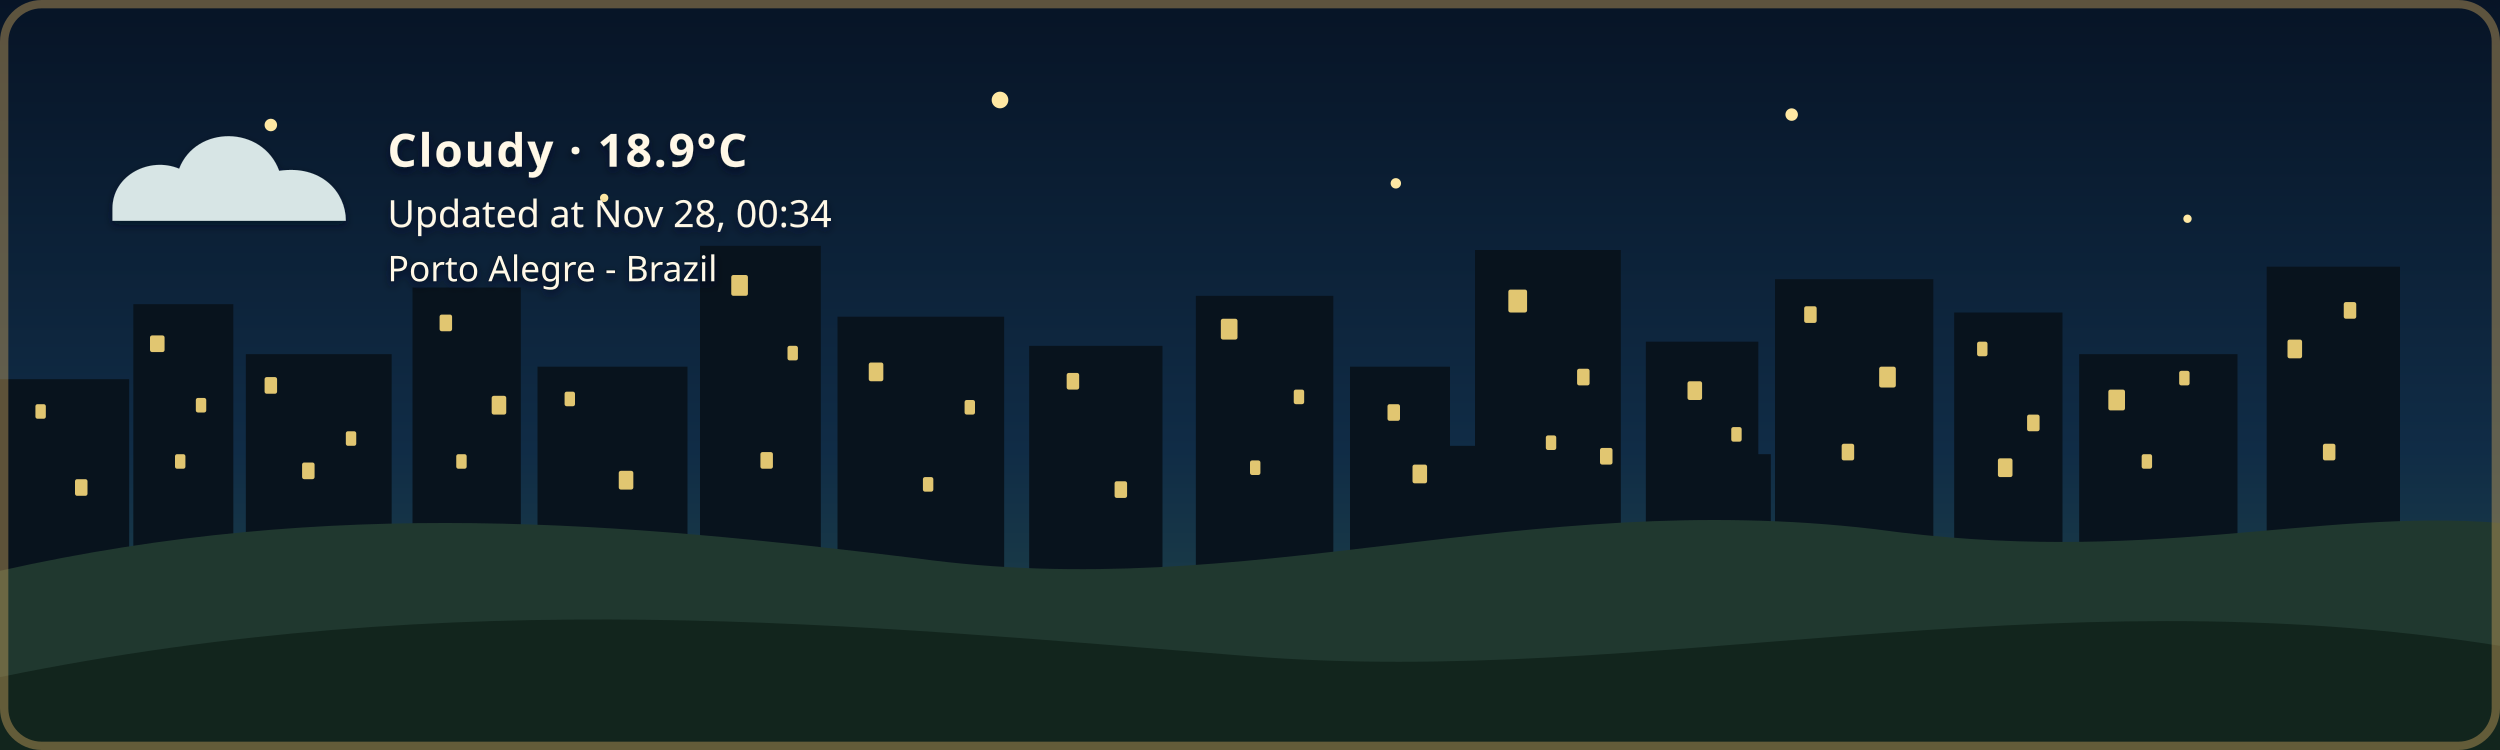
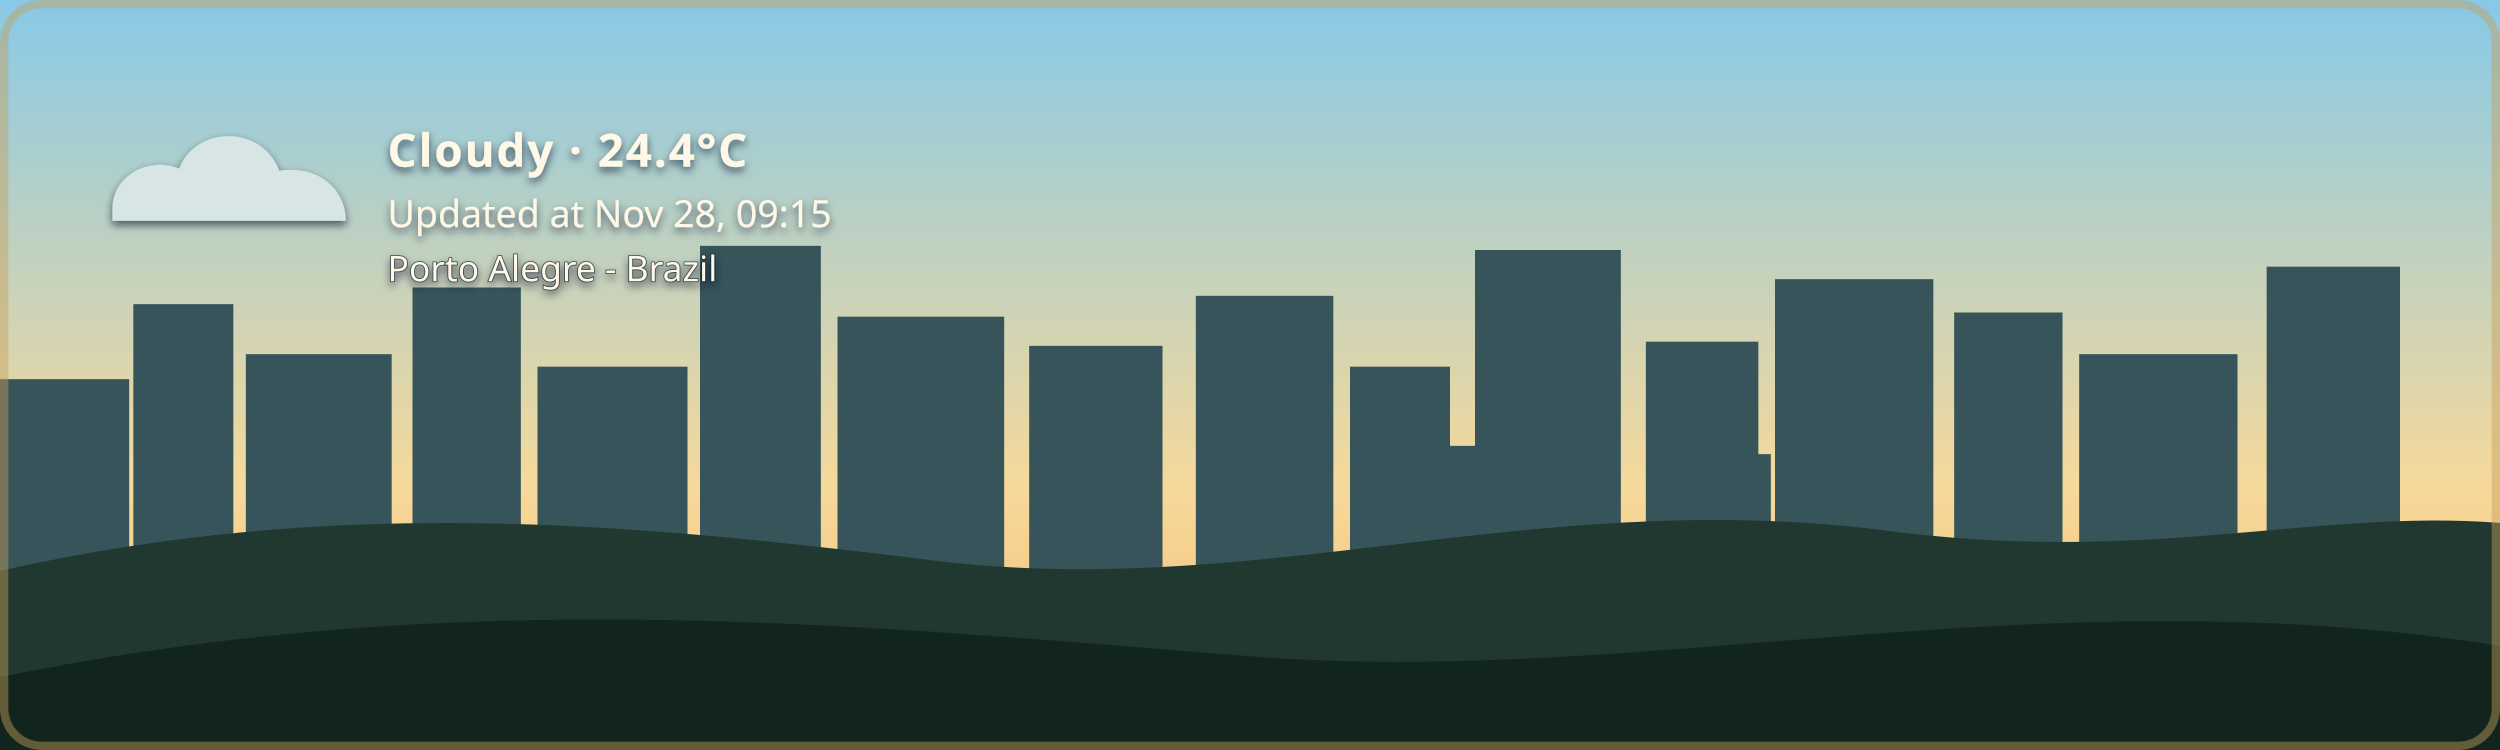
- <svg xmlns="http://www.w3.org/2000/svg" width="1200" height="360" viewBox="0 0 1200 360" role="img" aria-labelledby="title description" class="github-time-night weather-cloudy alert-none" data-temperature="18.9°C" lang="en-US">
+ <svg xmlns="http://www.w3.org/2000/svg" width="1200" height="360" viewBox="0 0 1200 360" role="img" aria-labelledby="title description" class="github-time-day weather-cloudy alert-none" data-temperature="24.4°C" lang="en-US">
  <defs>
    <linearGradient id="daySky" x1="0" y1="0" x2="0" y2="1">
      <stop offset="0%" stop-color="#87c9e8" />
      <stop offset="65%" stop-color="#f6d99a" />
      <stop offset="100%" stop-color="#f4b66e" />
    </linearGradient>
    <linearGradient id="sunsetSky" x1="0" y1="0" x2="0" y2="1">
      <stop offset="0%" stop-color="#4d568f" />
      <stop offset="55%" stop-color="#d46a66" />
      <stop offset="100%" stop-color="#f4a259" />
    </linearGradient>
    <linearGradient id="nightSky" x1="0" y1="0" x2="0" y2="1">
      <stop offset="0%" stop-color="#071426" />
      <stop offset="60%" stop-color="#102c46" />
      <stop offset="100%" stop-color="#244b4a" />
    </linearGradient>
    <linearGradient id="dawnSky" x1="0" y1="0" x2="0" y2="1">
      <stop offset="0%" stop-color="#766b9f" />
      <stop offset="55%" stop-color="#d7939b" />
      <stop offset="100%" stop-color="#f4c280" />
    </linearGradient>
    <radialGradient id="weatherSunFill" cx="35%" cy="30%" r="72%">
      <stop offset="0%" stop-color="#fff4b8" />
      <stop offset="58%" stop-color="#ffdc7a" />
      <stop offset="100%" stop-color="#f2b84f" />
    </radialGradient>
    <linearGradient id="weatherMoonFill" x1="0" y1="0" x2="1" y2="1">
      <stop offset="0%" stop-color="#fff4bd" />
      <stop offset="62%" stop-color="#ffe08a" />
      <stop offset="100%" stop-color="#e9b957" />
    </linearGradient>
    <filter id="weatherContentShadow" x="-20" y="-20" width="500" height="180" filterUnits="userSpaceOnUse">
      <feGaussianBlur in="SourceAlpha" stdDeviation="2" result="shadowBlur" />
      <feOffset in="shadowBlur" dx="0" dy="2" result="shadowOffset" />
      <feFlood flood-color="#071426" flood-opacity="0.65" result="shadowColor" />
      <feComposite in="shadowColor" in2="shadowOffset" operator="in" result="shadow" />
      <feMerge>
        <feMergeNode in="shadow" />
        <feMergeNode in="SourceGraphic" />
      </feMerge>
    </filter>
  </defs>
  <style>
    /* The sky state is updated by the GitHub Action based on local time. */

    .sky {
      animation: none !important;
    }

    .github-time-day .day-sky,
    .github-time-sunset .sunset-sky,
    .github-time-night .night-sky,
    .github-time-dawn .dawn-sky {
      opacity: 1;
    }

    .github-time-day .sunset-sky,
    .github-time-day .night-sky,
    .github-time-day .dawn-sky,
    .github-time-sunset .day-sky,
    .github-time-sunset .night-sky,
    .github-time-sunset .dawn-sky,
    .github-time-night .day-sky,
    .github-time-night .sunset-sky,
    .github-time-night .dawn-sky,
    .github-time-dawn .day-sky,
    .github-time-dawn .sunset-sky,
    .github-time-dawn .night-sky {
      opacity: 0;
    }

    .github-time-day .day-sky,
    .github-time-sunset .sunset-sky,
    .github-time-night .night-sky,
    .github-time-dawn .dawn-sky {
      animation: sky-fade-in 2.5s ease both !important;
    }

    .weather-effect {
      display: none;
    }

    .github-time-night.weather-clear .weather-moon,
    .github-time-day.weather-clear .weather-sun,
    .github-time-sunset.weather-clear .weather-sun,
    .github-time-dawn.weather-clear .weather-sun,
    .weather-cloudy .weather-cloud,
    .weather-rain .weather-cloud,
    .weather-rain .weather-rainfall,
    .weather-wind-rain .weather-cloud,
    .weather-wind-rain .weather-wind,
    .weather-wind-rain .weather-wind-rainfall,
    .weather-storm .weather-cloud,
    .weather-storm .weather-rainfall,
    .weather-storm .weather-lightning,
    .weather-snow .weather-cloud,
    .weather-snow .weather-snowfall {
      display: block;
    }

    .weather-sun {
      transform-box: fill-box;
      transform-origin: center;
      animation: weather-pulse 4s ease-in-out infinite;
    }

    .weather-moon {
      animation: moon-glow 4s ease-in-out infinite;
    }

    .weather-cloud path {
      animation: cloud-drift 8s ease-in-out infinite alternate;
    }

    .weather-rainfall path {
      animation: rain-fall 1.4s linear infinite;
    }

    .weather-rainfall path:nth-child(2) {
      animation-delay: 0.35s;
    }

    .weather-rainfall path:nth-child(3) {
      animation-delay: 0.7s;
    }

    .weather-wind-rainfall path {
      animation: wind-rain-fall 1.15s linear infinite;
    }

    .weather-wind-rainfall path:nth-child(2) {
      animation-delay: 0.3s;
    }

    .weather-wind-rainfall path:nth-child(3) {
      animation-delay: 0.6s;
    }

    .weather-wind path {
      animation: wind-sweep 1.8s ease-in-out infinite;
    }

    .weather-wind path:nth-child(2) {
      animation-delay: 0.45s;
    }

    .weather-snowfall circle {
      animation: snow-fall 3s ease-in-out infinite;
    }

    .weather-snowfall circle:nth-child(2) {
      animation-delay: 1s;
    }

    .weather-snowfall circle:nth-child(3) {
      animation-delay: 2s;
    }

    .weather-lightning {
      animation: lightning-flash 4s ease-in-out infinite;
    }

    svg.github-time-day .city-back,
    svg.github-time-day .city-mid {
      fill: #36545a;
    }

    svg.github-time-sunset .city-back,
    svg.github-time-sunset .city-mid {
      fill: #303247;
    }

    svg.github-time-night .city-back,
    svg.github-time-night .city-mid {
      fill: #08131d;
    }

    svg.github-time-dawn .city-back,
    svg.github-time-dawn .city-mid {
      fill: #404158;
    }

    .city-window {
      opacity: 0;
      fill: #f8d97a;
    }

    svg.github-time-night .city-window,
    svg.github-time-dawn .city-window,
    svg.github-time-sunset .city-window {
      opacity: 0.9;
    }

    .city-window rect {
      animation: city-window-toggle-a 20s steps(1, end) infinite;
    }

    .city-window rect:nth-child(3n) {
      animation-name: city-window-toggle-b;
      animation-delay: -4s;
    }

    .city-window rect:nth-child(4n) {
      animation-name: city-window-toggle-c;
      animation-delay: -9s;
    }

    .city-window rect:nth-child(5n) {
      animation-name: city-window-toggle-d;
      animation-delay: -13s;
    }

    .city-window rect:nth-child(7n) {
      animation-name: city-window-toggle-e;
      animation-delay: -17s;
    }

    #weather-alert-level,
    #weather-alert-detail {
      display: none;
    }

    svg.alert-yellow #weather-alert-level,
    svg.alert-yellow #weather-alert-detail,
    svg.alert-orange #weather-alert-level,
    svg.alert-orange #weather-alert-detail,
    svg.alert-red #weather-alert-level,
    svg.alert-red #weather-alert-detail {
      display: block;
    }

    svg.alert-yellow #weather-alert-level {
      fill: #f4d35e;
    }

    svg.alert-yellow #weather-alert-detail {
      fill: #fff3b3;
    }

    svg.alert-orange #weather-alert-level {
      fill: #f9a74f;
    }

    svg.alert-orange #weather-alert-detail {
      fill: #ffd0a0;
    }

    svg.alert-red #weather-alert-level {
      fill: #ff675c;
    }

    svg.alert-red #weather-alert-detail {
      fill: #ffc2bf;
    }

    #weather-description,
    #weather-time,
    #weather-alert-level,
    #weather-alert-detail,
    #weather-location {
      animation: info-fade-in 1.5s ease both;
      font-family: sans-serif;
    }

    #weather-description {
      letter-spacing: 0.04em;
    }

    @keyframes sky-fade-in {
      from {
        opacity: 0;
      }

      to {
        opacity: 1;
      }
    }

    @keyframes info-fade-in {
      from {
        opacity: 0;
        transform: translateY(6px);
      }

      to {
        opacity: 1;
        transform: translateY(0);
      }
    }

    @keyframes weather-pulse {
      0%,
      100% {
        opacity: 0.85;
        transform: scale(0.96);
      }

      50% {
        opacity: 1;
        transform: scale(1.04);
      }
    }

    @keyframes moon-glow {
      0%,
      100% {
        opacity: 0.8;
      }

      50% {
        opacity: 1;
      }
    }

    @keyframes cloud-drift {
      from {
        transform: translateX(-5px);
      }

      to {
        transform: translateX(8px);
      }
    }

    @keyframes rain-fall {
      0% {
        opacity: 0;
        transform: translateY(-7px);
      }

      25%,
      75% {
        opacity: 1;
      }

      100% {
        opacity: 0;
        transform: translateY(10px);
      }
    }

    @keyframes wind-rain-fall {
      0% {
        opacity: 0;
        transform: translate(-6px, -5px);
      }

      25%,
      75% {
        opacity: 1;
      }

      100% {
        opacity: 0;
        transform: translate(8px, 10px);
      }
    }

    @keyframes wind-sweep {
      0%,
      100% {
        opacity: 0.3;
        transform: translateX(-7px);
      }

      50% {
        opacity: 1;
        transform: translateX(6px);
      }
    }

    @keyframes snow-fall {
      0%,
      100% {
        opacity: 0.35;
        transform: translateY(-5px);
      }

      50% {
        opacity: 1;
        transform: translate(5px, 8px);
      }
    }

    @keyframes lightning-flash {
      0%,
      88%,
      100% {
        opacity: 0;
      }

      90%,
      93% {
        opacity: 1;
      }
    }

    @keyframes city-window-toggle-a {
      0%,
      19%,
      61%,
      100% {
        opacity: 1;
      }

      20%,
      60% {
        opacity: 0;
      }
    }

    @keyframes city-window-toggle-b {
      0%,
      34%,
      76%,
      100% {
        opacity: 0;
      }

      35%,
      75% {
        opacity: 1;
      }
    }

    @keyframes city-window-toggle-c {
      0%,
      24%,
      46%,
      100% {
        opacity: 1;
      }

      25%,
      45% {
        opacity: 0;
      }
    }

    @keyframes city-window-toggle-d {
      0%,
      49%,
      86%,
      100% {
        opacity: 1;
      }

      50%,
      85% {
        opacity: 0;
      }
    }

    @keyframes city-window-toggle-e {
      0%,
      14%,
      56%,
      100% {
        opacity: 0;
      }

      15%,
      55% {
        opacity: 1;
      }
    }

    .stars {
      opacity: 0;
    }

    .github-time-sunset .stars,
    .github-time-dawn .stars {
      opacity: 0.35;
    }

    .github-time-night .stars {
      opacity: 1;
    }

    .star {
      animation: twinkle 2.5s ease-in-out infinite;
      transform-box: fill-box;
      transform-origin: center;
    }

    .star:nth-child(2) {
      animation-delay: 0.5s;
    }

    .star:nth-child(3) {
      animation-delay: 1s;
    }

    .star:nth-child(4) {
      animation-delay: 1.5s;
    }

    @keyframes twinkle {
      0%,
      100% {
        opacity: 0.25;
        transform: scale(0.8);
      }

      50% {
        opacity: 1;
        transform: scale(1.25);
      }
    }

    /*
     * Disable animations when the visitor has requested reduced motion.
     */
    @media (prefers-reduced-motion: reduce) {
      .sky,
      .stars,
      .star,
      .weather-sun,
      .weather-moon,
      .weather-cloud path,
      .weather-rainfall path,
      .weather-wind-rainfall path,
      .weather-wind path,
      .weather-snowfall circle,
      .weather-lightning,
      .city-window rect,
      #weather-description,
      #weather-time,
      #weather-alert-level,
      #weather-alert-detail,
      #weather-location {
        animation: none !important;
      }
    }
  </style>
  <g id="skies">
    <rect class="sky day-sky" width="1200" height="360" fill="url(#daySky)" />
    <rect class="sky sunset-sky" width="1200" height="360" fill="url(#sunsetSky)" />
    <rect class="sky night-sky" width="1200" height="360" fill="url(#nightSky)" />
    <rect class="sky dawn-sky" width="1200" height="360" fill="url(#dawnSky)" />
  </g>
  <g class="stars" fill="#ffe8a3">
    <circle class="star" cx="130" cy="60" r="3" />
    <circle class="star" cx="290" cy="95" r="2" />
    <circle class="star" cx="480" cy="48" r="4" />
    <circle class="star" cx="670" cy="88" r="2.5" />
    <circle class="star" cx="860" cy="55" r="3" />
    <circle class="star" cx="1050" cy="105" r="2" />
  </g>
  <g class="city-shape">
    <g class="city-back">
      <rect x="0" y="182" width="62" height="94" />
      <rect x="64" y="146" width="48" height="130" />
      <rect x="118" y="170" width="70" height="106" />
      <rect x="198" y="138" width="52" height="138" />
      <rect x="258" y="176" width="72" height="100" />
      <rect x="336" y="118" width="58" height="158" />
      <rect x="402" y="152" width="80" height="124" />
      <rect x="494" y="166" width="64" height="110" />
      <rect x="574" y="142" width="66" height="134" />
      <rect x="648" y="176" width="48" height="100" />
      <rect x="708" y="120" width="70" height="156" />
      <rect x="790" y="164" width="54" height="112" />
      <rect x="852" y="134" width="76" height="142" />
      <rect x="938" y="150" width="52" height="126" />
      <rect x="998" y="170" width="76" height="106" />
      <rect x="1088" y="128" width="64" height="148" />
    </g>
    <g class="city-mid">
      <rect x="24" y="226" width="28" height="50" />
      <rect x="88" y="210" width="18" height="66" />
      <rect x="148" y="218" width="22" height="58" />
      <rect x="214" y="206" width="22" height="70" />
      <rect x="282" y="210" width="18" height="66" />
      <rect x="362" y="206" width="22" height="70" />
      <rect x="430" y="220" width="18" height="56" />
      <rect x="528" y="220" width="20" height="56" />
      <rect x="606" y="214" width="22" height="62" />
      <rect x="690" y="214" width="18" height="62" />
      <rect x="754" y="208" width="18" height="68" />
      <rect x="830" y="218" width="20" height="58" />
      <rect x="892" y="214" width="18" height="62" />
      <rect x="960" y="224" width="18" height="52" />
      <rect x="1018" y="218" width="22" height="58" />
      <rect x="1108" y="210" width="18" height="66" />
    </g>
    <g class="city-window">
      <rect x="17" y="194" width="5" height="7" rx="1" />
      <rect x="36" y="230" width="6" height="8" rx="1" />
      <rect x="72" y="161" width="7" height="8" rx="1" />
      <rect x="84" y="218" width="5" height="7" rx="1" />
      <rect x="94" y="191" width="5" height="7" rx="1" />
      <rect x="127" y="181" width="6" height="8" rx="1" />
      <rect x="145" y="222" width="6" height="8" rx="1" />
      <rect x="166" y="207" width="5" height="7" rx="1" />
      <rect x="211" y="151" width="6" height="8" rx="1" />
      <rect x="219" y="218" width="5" height="7" rx="1" />
      <rect x="236" y="190" width="7" height="9" rx="1" />
      <rect x="271" y="188" width="5" height="7" rx="1" />
      <rect x="297" y="226" width="7" height="9" rx="1" />
      <rect x="351" y="132" width="8" height="10" rx="1" />
      <rect x="365" y="217" width="6" height="8" rx="1" />
      <rect x="378" y="166" width="5" height="7" rx="1" />
      <rect x="417" y="174" width="7" height="9" rx="1" />
      <rect x="443" y="229" width="5" height="7" rx="1" />
      <rect x="463" y="192" width="5" height="7" rx="1" />
      <rect x="512" y="179" width="6" height="8" rx="1" />
      <rect x="535" y="231" width="6" height="8" rx="1" />
      <rect x="586" y="153" width="8" height="10" rx="1" />
      <rect x="600" y="221" width="5" height="7" rx="1" />
      <rect x="621" y="187" width="5" height="7" rx="1" />
      <rect x="666" y="194" width="6" height="8" rx="1" />
      <rect x="678" y="223" width="7" height="9" rx="1" />
      <rect x="724" y="139" width="9" height="11" rx="1" />
      <rect x="742" y="209" width="5" height="7" rx="1" />
      <rect x="757" y="177" width="6" height="8" rx="1" />
      <rect x="768" y="215" width="6" height="8" rx="1" />
      <rect x="810" y="183" width="7" height="9" rx="1" />
      <rect x="831" y="205" width="5" height="7" rx="1" />
      <rect x="866" y="147" width="6" height="8" rx="1" />
      <rect x="884" y="213" width="6" height="8" rx="1" />
      <rect x="902" y="176" width="8" height="10" rx="1" />
      <rect x="949" y="164" width="5" height="7" rx="1" />
      <rect x="959" y="220" width="7" height="9" rx="1" />
      <rect x="973" y="199" width="6" height="8" rx="1" />
      <rect x="1012" y="187" width="8" height="10" rx="1" />
      <rect x="1028" y="218" width="5" height="7" rx="1" />
      <rect x="1046" y="178" width="5" height="7" rx="1" />
      <rect x="1098" y="163" width="7" height="9" rx="1" />
      <rect x="1115" y="213" width="6" height="8" rx="1" />
      <rect x="1125" y="145" width="6" height="8" rx="1" />
    </g>
  </g>
  <g transform="translate(54 48)" filter="url(#weatherContentShadow)">
    <g class="weather-effect weather-sun">
      <circle cx="34" cy="34" r="23" fill="url(#weatherSunFill)" />
      <g stroke="#ffd66f" stroke-width="4" stroke-linecap="round">
        <path d="M 34 0 V 8" />
        <path d="M 34 60 V 68" />
        <path d="M 0 34 H 8" />
        <path d="M 60 34 H 68" />
        <path d="M 10 10 L 16 16" />
        <path d="M 52 52 L 58 58" />
        <path d="M 58 10 L 52 16" />
        <path d="M 16 52 L 10 58" />
      </g>
    </g>
    <g class="weather-effect weather-moon">
      <path d="M 54 4 C 38 7, 26 20, 26 36 C 26 53, 39 66, 56 66 C 65 66, 74 62, 80 56 C 76 57, 72 58, 68 58 C 51 58, 38 45, 38 28 C 38 18, 44 9, 54 4 Z" fill="url(#weatherMoonFill)" />
    </g>
    <g class="weather-effect weather-cloud" fill="#d7e5e5">
      <path d="M 0 52 C 0 36, 18 27, 32 33 C 40 12, 72 12, 80 34 C 100 31, 112 44, 112 58 H 0 Z" />
    </g>
    <g class="weather-effect weather-rainfall" stroke="#b9e3ed" stroke-width="4" stroke-linecap="round">
      <path d="M 22 72 l -7 17" />
      <path d="M 52 72 l -7 17" />
      <path d="M 82 72 l -7 17" />
    </g>
    <g class="weather-effect weather-wind-rainfall" stroke="#b9e3ed" stroke-width="4" stroke-linecap="round">
      <path d="M 50 70 l -10 19" />
      <path d="M 75 70 l -10 19" />
      <path d="M 100 70 l -10 19" />
    </g>
    <g class="weather-effect weather-wind" fill="none" stroke="#eef8ff" stroke-width="3.5" stroke-linecap="round">
      <path d="M 2 73 C 12 68, 22 68, 32 72" />
      <path d="M 2 88 C 13 83, 24 83, 34 87" />
    </g>
    <g class="weather-effect weather-lightning" fill="#ffe37b">
      <path d="M 62 68 l -14 27 h 12 l -7 20 l 24 -31 h -13 z" />
    </g>
    <g class="weather-effect weather-snowfall" fill="#eef8ff">
      <circle cx="22" cy="78" r="4" />
      <circle cx="52" cy="91" r="4" />
      <circle cx="82" cy="78" r="4" />
    </g>
-     <text id="weather-description" x="132" y="32" fill="#fff8e7" font-family="sans-serif" font-size="22" font-weight="600">Cloudy · 18.9°C</text>
-     <text id="weather-time" x="132" y="61" fill="#fff8e7" font-family="sans-serif" font-size="18">Updated at Nov 28, 00:34</text>
+     <text id="weather-description" x="132" y="32" fill="#fff8e7" font-family="sans-serif" font-size="22" font-weight="600">Cloudy · 24.4°C</text>
+     <text id="weather-time" x="132" y="61" fill="#fff8e7" font-family="sans-serif" font-size="18">Updated at Nov 28, 09:15</text>
    <text id="weather-alert-level" x="132" y="87" fill="#eaf3ff" font-family="sans-serif" font-size="12" font-weight="700" letter-spacing="1.8" />
    <text id="weather-alert-detail" x="132" y="108" fill="#eef7ff" font-family="sans-serif" font-size="14" opacity="0.9" />
    <text id="weather-location" x="132" y="87" fill="#fff8e7" stroke="#071426" stroke-width="0.8" stroke-opacity="0.65" paint-order="stroke fill" font-family="sans-serif" font-size="17" font-weight="500">Porto Alegre - Brazil</text>
  </g>
  <path d="       M 0 274       C 160 238, 300 251, 440 268       C 600 290, 730 234, 900 254       C 1030 272, 1110 244, 1200 251       L 1200 360       L 0 360       Z     " fill="#20382f" />
  <path d="       M 0 325       C 220 280, 410 300, 600 315       C 790 330, 980 275, 1200 310       L 1200 360       L 0 360       Z     " fill="#12251d" />
  <rect x="2" y="2" width="1196" height="356" rx="18" fill="none" stroke="#c6a15b" stroke-width="4" stroke-opacity="0.45" />
</svg>
